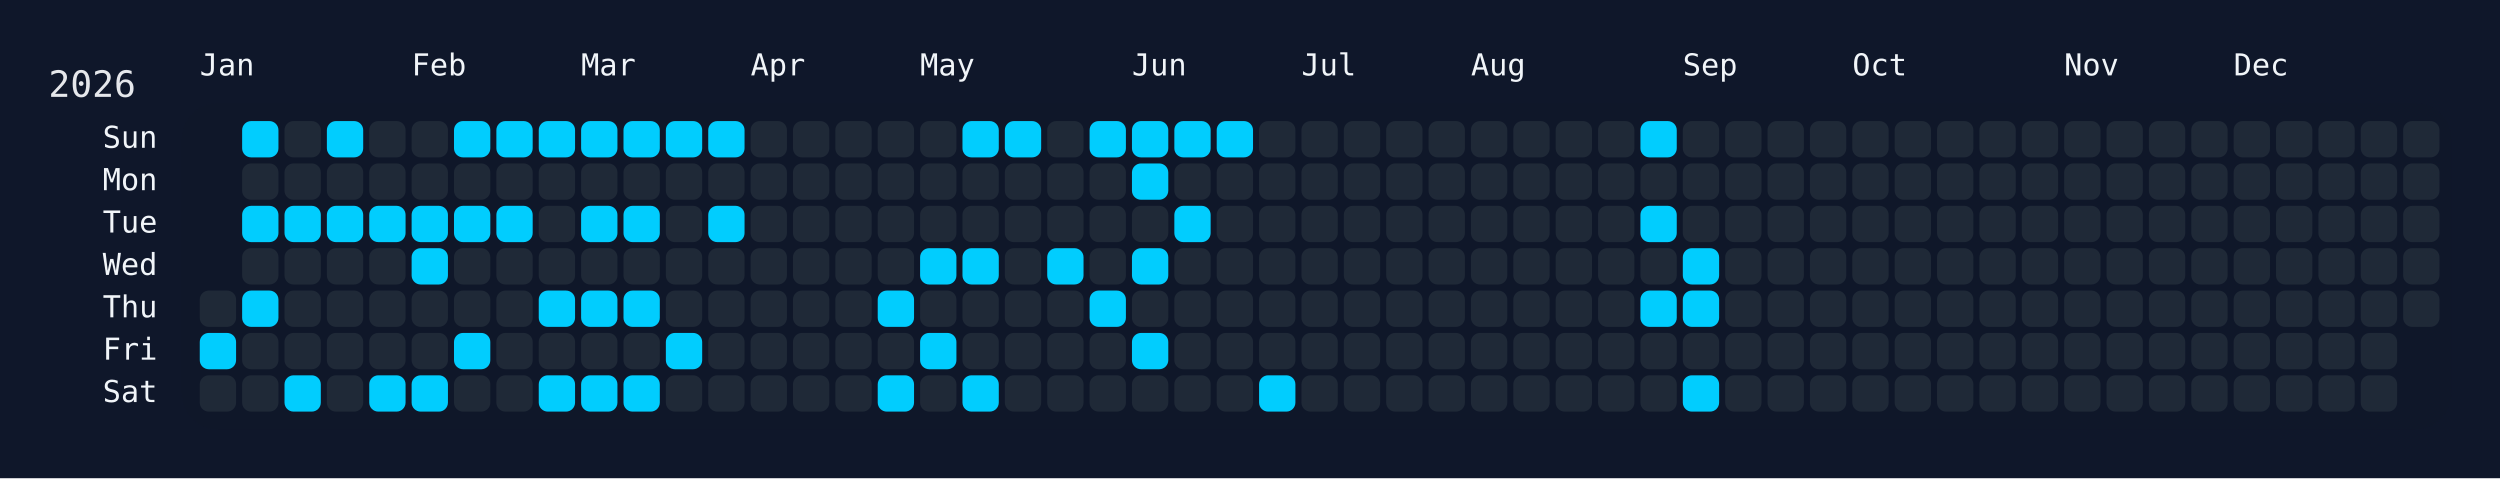
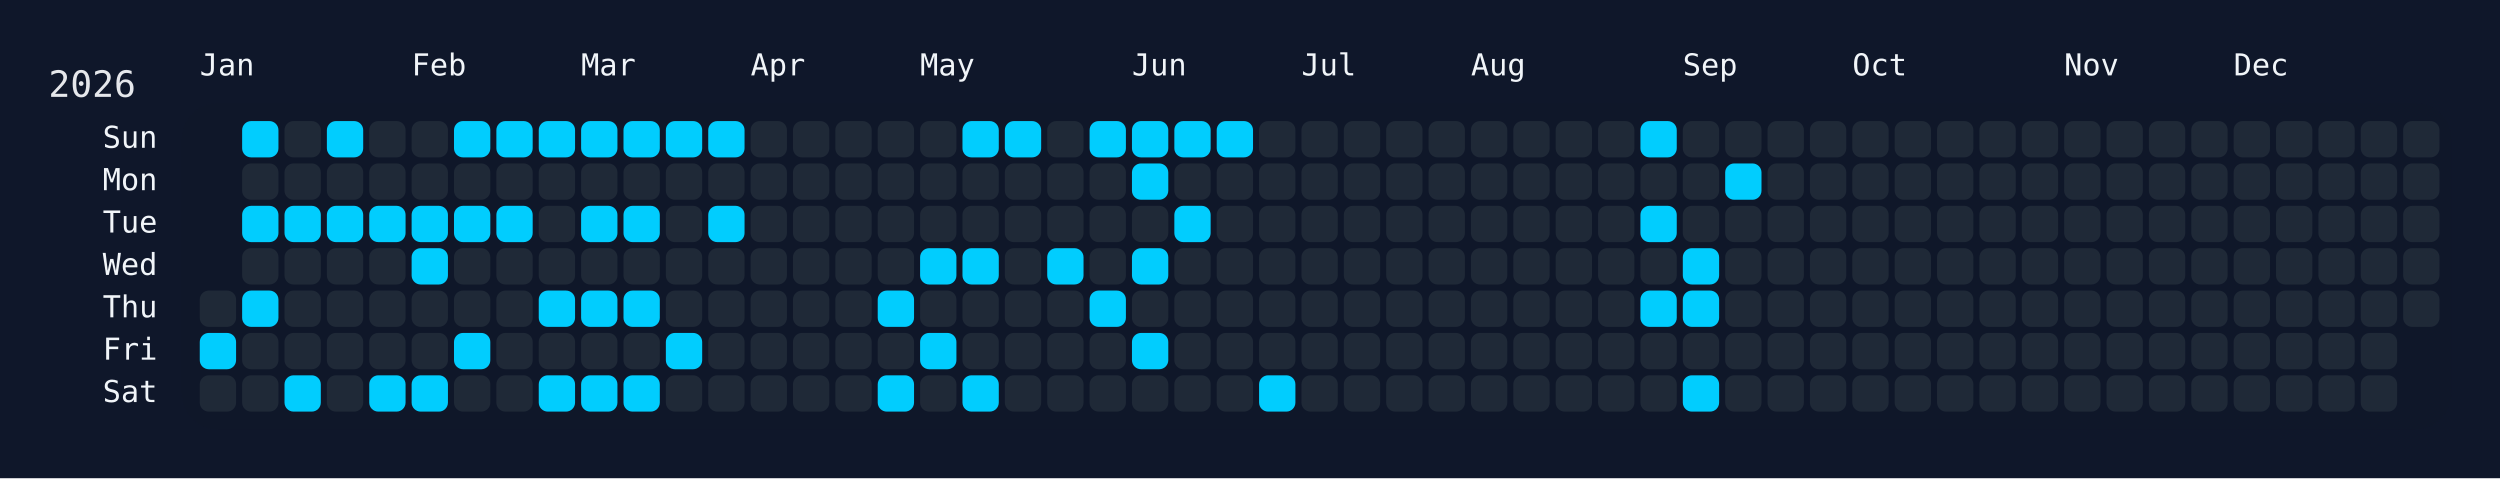
<svg xmlns="http://www.w3.org/2000/svg" width="826" height="158" viewBox="0 0 826 158">
  <rect width="826" height="158" fill="#0f172a" />
  <rect x="60" y="34" width="750" height="108" rx="12" ry="12" fill="rgba(15, 23, 42, 0.8)" />
  <text x="16" y="32" font-size="12" fill="#e5e7eb" font-family="JetBrains Mono, ui-monospace, SFMono-Regular, Menlo, Monaco, Consolas, monospace">2026</text>
  <text x="66" y="18" font-size="10" fill="#f1f5f9" font-family="JetBrains Mono, ui-monospace, SFMono-Regular, Menlo, Monaco, Consolas, monospace" dominant-baseline="hanging">Jan</text>
  <text x="136" y="18" font-size="10" fill="#f1f5f9" font-family="JetBrains Mono, ui-monospace, SFMono-Regular, Menlo, Monaco, Consolas, monospace" dominant-baseline="hanging">Feb</text>
  <text x="192" y="18" font-size="10" fill="#f1f5f9" font-family="JetBrains Mono, ui-monospace, SFMono-Regular, Menlo, Monaco, Consolas, monospace" dominant-baseline="hanging">Mar</text>
  <text x="248" y="18" font-size="10" fill="#f1f5f9" font-family="JetBrains Mono, ui-monospace, SFMono-Regular, Menlo, Monaco, Consolas, monospace" dominant-baseline="hanging">Apr</text>
  <text x="304" y="18" font-size="10" fill="#f1f5f9" font-family="JetBrains Mono, ui-monospace, SFMono-Regular, Menlo, Monaco, Consolas, monospace" dominant-baseline="hanging">May</text>
  <text x="374" y="18" font-size="10" fill="#f1f5f9" font-family="JetBrains Mono, ui-monospace, SFMono-Regular, Menlo, Monaco, Consolas, monospace" dominant-baseline="hanging">Jun</text>
  <text x="430" y="18" font-size="10" fill="#f1f5f9" font-family="JetBrains Mono, ui-monospace, SFMono-Regular, Menlo, Monaco, Consolas, monospace" dominant-baseline="hanging">Jul</text>
  <text x="486" y="18" font-size="10" fill="#f1f5f9" font-family="JetBrains Mono, ui-monospace, SFMono-Regular, Menlo, Monaco, Consolas, monospace" dominant-baseline="hanging">Aug</text>
  <text x="556" y="18" font-size="10" fill="#f1f5f9" font-family="JetBrains Mono, ui-monospace, SFMono-Regular, Menlo, Monaco, Consolas, monospace" dominant-baseline="hanging">Sep</text>
  <text x="612" y="18" font-size="10" fill="#f1f5f9" font-family="JetBrains Mono, ui-monospace, SFMono-Regular, Menlo, Monaco, Consolas, monospace" dominant-baseline="hanging">Oct</text>
  <text x="682" y="18" font-size="10" fill="#f1f5f9" font-family="JetBrains Mono, ui-monospace, SFMono-Regular, Menlo, Monaco, Consolas, monospace" dominant-baseline="hanging">Nov</text>
  <text x="738" y="18" font-size="10" fill="#f1f5f9" font-family="JetBrains Mono, ui-monospace, SFMono-Regular, Menlo, Monaco, Consolas, monospace" dominant-baseline="hanging">Dec</text>
  <text x="52" y="46.0" font-size="10" fill="#f1f5f9" font-family="JetBrains Mono, ui-monospace, SFMono-Regular, Menlo, Monaco, Consolas, monospace" text-anchor="end" dominant-baseline="middle">Sun</text>
  <text x="52" y="60.0" font-size="10" fill="#f1f5f9" font-family="JetBrains Mono, ui-monospace, SFMono-Regular, Menlo, Monaco, Consolas, monospace" text-anchor="end" dominant-baseline="middle">Mon</text>
  <text x="52" y="74.0" font-size="10" fill="#f1f5f9" font-family="JetBrains Mono, ui-monospace, SFMono-Regular, Menlo, Monaco, Consolas, monospace" text-anchor="end" dominant-baseline="middle">Tue</text>
  <text x="52" y="88.0" font-size="10" fill="#f1f5f9" font-family="JetBrains Mono, ui-monospace, SFMono-Regular, Menlo, Monaco, Consolas, monospace" text-anchor="end" dominant-baseline="middle">Wed</text>
  <text x="52" y="102.0" font-size="10" fill="#f1f5f9" font-family="JetBrains Mono, ui-monospace, SFMono-Regular, Menlo, Monaco, Consolas, monospace" text-anchor="end" dominant-baseline="middle">Thu</text>
  <text x="52" y="116.0" font-size="10" fill="#f1f5f9" font-family="JetBrains Mono, ui-monospace, SFMono-Regular, Menlo, Monaco, Consolas, monospace" text-anchor="end" dominant-baseline="middle">Fri</text>
  <text x="52" y="130.0" font-size="10" fill="#f1f5f9" font-family="JetBrains Mono, ui-monospace, SFMono-Regular, Menlo, Monaco, Consolas, monospace" text-anchor="end" dominant-baseline="middle">Sat</text>
  <g transform="translate(66,40)">
    <rect x="0" y="56" width="12" height="12" rx="3" ry="3" fill="#1f2937" data-date="2026-01-01" />
    <rect x="0" y="70" width="12" height="12" rx="3" ry="3" fill="#01cdfe" data-date="2026-01-02" />
    <rect x="0" y="84" width="12" height="12" rx="3" ry="3" fill="#1f2937" data-date="2026-01-03" />
    <rect x="14" y="0" width="12" height="12" rx="3" ry="3" fill="#01cdfe" data-date="2026-01-04" />
    <rect x="14" y="14" width="12" height="12" rx="3" ry="3" fill="#1f2937" data-date="2026-01-05" />
    <rect x="14" y="28" width="12" height="12" rx="3" ry="3" fill="#01cdfe" data-date="2026-01-06" />
    <rect x="14" y="42" width="12" height="12" rx="3" ry="3" fill="#1f2937" data-date="2026-01-07" />
    <rect x="14" y="56" width="12" height="12" rx="3" ry="3" fill="#01cdfe" data-date="2026-01-08" />
    <rect x="14" y="70" width="12" height="12" rx="3" ry="3" fill="#1f2937" data-date="2026-01-09" />
    <rect x="14" y="84" width="12" height="12" rx="3" ry="3" fill="#1f2937" data-date="2026-01-10" />
    <rect x="28" y="0" width="12" height="12" rx="3" ry="3" fill="#1f2937" data-date="2026-01-11" />
    <rect x="28" y="14" width="12" height="12" rx="3" ry="3" fill="#1f2937" data-date="2026-01-12" />
    <rect x="28" y="28" width="12" height="12" rx="3" ry="3" fill="#01cdfe" data-date="2026-01-13" />
    <rect x="28" y="42" width="12" height="12" rx="3" ry="3" fill="#1f2937" data-date="2026-01-14" />
    <rect x="28" y="56" width="12" height="12" rx="3" ry="3" fill="#1f2937" data-date="2026-01-15" />
    <rect x="28" y="70" width="12" height="12" rx="3" ry="3" fill="#1f2937" data-date="2026-01-16" />
    <rect x="28" y="84" width="12" height="12" rx="3" ry="3" fill="#01cdfe" data-date="2026-01-17" />
    <rect x="42" y="0" width="12" height="12" rx="3" ry="3" fill="#01cdfe" data-date="2026-01-18" />
    <rect x="42" y="14" width="12" height="12" rx="3" ry="3" fill="#1f2937" data-date="2026-01-19" />
    <rect x="42" y="28" width="12" height="12" rx="3" ry="3" fill="#01cdfe" data-date="2026-01-20" />
    <rect x="42" y="42" width="12" height="12" rx="3" ry="3" fill="#1f2937" data-date="2026-01-21" />
    <rect x="42" y="56" width="12" height="12" rx="3" ry="3" fill="#1f2937" data-date="2026-01-22" />
    <rect x="42" y="70" width="12" height="12" rx="3" ry="3" fill="#1f2937" data-date="2026-01-23" />
    <rect x="42" y="84" width="12" height="12" rx="3" ry="3" fill="#1f2937" data-date="2026-01-24" />
    <rect x="56" y="0" width="12" height="12" rx="3" ry="3" fill="#1f2937" data-date="2026-01-25" />
    <rect x="56" y="14" width="12" height="12" rx="3" ry="3" fill="#1f2937" data-date="2026-01-26" />
    <rect x="56" y="28" width="12" height="12" rx="3" ry="3" fill="#01cdfe" data-date="2026-01-27" />
    <rect x="56" y="42" width="12" height="12" rx="3" ry="3" fill="#1f2937" data-date="2026-01-28" />
    <rect x="56" y="56" width="12" height="12" rx="3" ry="3" fill="#1f2937" data-date="2026-01-29" />
    <rect x="56" y="70" width="12" height="12" rx="3" ry="3" fill="#1f2937" data-date="2026-01-30" />
    <rect x="56" y="84" width="12" height="12" rx="3" ry="3" fill="#01cdfe" data-date="2026-01-31" />
    <rect x="70" y="0" width="12" height="12" rx="3" ry="3" fill="#1f2937" data-date="2026-02-01" />
    <rect x="70" y="14" width="12" height="12" rx="3" ry="3" fill="#1f2937" data-date="2026-02-02" />
    <rect x="70" y="28" width="12" height="12" rx="3" ry="3" fill="#01cdfe" data-date="2026-02-03" />
    <rect x="70" y="42" width="12" height="12" rx="3" ry="3" fill="#01cdfe" data-date="2026-02-04" />
    <rect x="70" y="56" width="12" height="12" rx="3" ry="3" fill="#1f2937" data-date="2026-02-05" />
    <rect x="70" y="70" width="12" height="12" rx="3" ry="3" fill="#1f2937" data-date="2026-02-06" />
    <rect x="70" y="84" width="12" height="12" rx="3" ry="3" fill="#01cdfe" data-date="2026-02-07" />
    <rect x="84" y="0" width="12" height="12" rx="3" ry="3" fill="#01cdfe" data-date="2026-02-08" />
    <rect x="84" y="14" width="12" height="12" rx="3" ry="3" fill="#1f2937" data-date="2026-02-09" />
    <rect x="84" y="28" width="12" height="12" rx="3" ry="3" fill="#01cdfe" data-date="2026-02-10" />
    <rect x="84" y="42" width="12" height="12" rx="3" ry="3" fill="#1f2937" data-date="2026-02-11" />
    <rect x="84" y="56" width="12" height="12" rx="3" ry="3" fill="#1f2937" data-date="2026-02-12" />
    <rect x="84" y="70" width="12" height="12" rx="3" ry="3" fill="#01cdfe" data-date="2026-02-13" />
    <rect x="84" y="84" width="12" height="12" rx="3" ry="3" fill="#1f2937" data-date="2026-02-14" />
    <rect x="98" y="0" width="12" height="12" rx="3" ry="3" fill="#01cdfe" data-date="2026-02-15" />
    <rect x="98" y="14" width="12" height="12" rx="3" ry="3" fill="#1f2937" data-date="2026-02-16" />
    <rect x="98" y="28" width="12" height="12" rx="3" ry="3" fill="#01cdfe" data-date="2026-02-17" />
    <rect x="98" y="42" width="12" height="12" rx="3" ry="3" fill="#1f2937" data-date="2026-02-18" />
    <rect x="98" y="56" width="12" height="12" rx="3" ry="3" fill="#1f2937" data-date="2026-02-19" />
    <rect x="98" y="70" width="12" height="12" rx="3" ry="3" fill="#1f2937" data-date="2026-02-20" />
    <rect x="98" y="84" width="12" height="12" rx="3" ry="3" fill="#1f2937" data-date="2026-02-21" />
    <rect x="112" y="0" width="12" height="12" rx="3" ry="3" fill="#01cdfe" data-date="2026-02-22" />
    <rect x="112" y="14" width="12" height="12" rx="3" ry="3" fill="#1f2937" data-date="2026-02-23" />
    <rect x="112" y="28" width="12" height="12" rx="3" ry="3" fill="#1f2937" data-date="2026-02-24" />
    <rect x="112" y="42" width="12" height="12" rx="3" ry="3" fill="#1f2937" data-date="2026-02-25" />
    <rect x="112" y="56" width="12" height="12" rx="3" ry="3" fill="#01cdfe" data-date="2026-02-26" />
    <rect x="112" y="70" width="12" height="12" rx="3" ry="3" fill="#1f2937" data-date="2026-02-27" />
    <rect x="112" y="84" width="12" height="12" rx="3" ry="3" fill="#01cdfe" data-date="2026-02-28" />
    <rect x="126" y="0" width="12" height="12" rx="3" ry="3" fill="#01cdfe" data-date="2026-03-01" />
    <rect x="126" y="14" width="12" height="12" rx="3" ry="3" fill="#1f2937" data-date="2026-03-02" />
    <rect x="126" y="28" width="12" height="12" rx="3" ry="3" fill="#01cdfe" data-date="2026-03-03" />
    <rect x="126" y="42" width="12" height="12" rx="3" ry="3" fill="#1f2937" data-date="2026-03-04" />
    <rect x="126" y="56" width="12" height="12" rx="3" ry="3" fill="#01cdfe" data-date="2026-03-05" />
    <rect x="126" y="70" width="12" height="12" rx="3" ry="3" fill="#1f2937" data-date="2026-03-06" />
    <rect x="126" y="84" width="12" height="12" rx="3" ry="3" fill="#01cdfe" data-date="2026-03-07" />
    <rect x="140" y="0" width="12" height="12" rx="3" ry="3" fill="#01cdfe" data-date="2026-03-08" />
    <rect x="140" y="14" width="12" height="12" rx="3" ry="3" fill="#1f2937" data-date="2026-03-09" />
    <rect x="140" y="28" width="12" height="12" rx="3" ry="3" fill="#01cdfe" data-date="2026-03-10" />
    <rect x="140" y="42" width="12" height="12" rx="3" ry="3" fill="#1f2937" data-date="2026-03-11" />
    <rect x="140" y="56" width="12" height="12" rx="3" ry="3" fill="#01cdfe" data-date="2026-03-12" />
    <rect x="140" y="70" width="12" height="12" rx="3" ry="3" fill="#1f2937" data-date="2026-03-13" />
    <rect x="140" y="84" width="12" height="12" rx="3" ry="3" fill="#01cdfe" data-date="2026-03-14" />
    <rect x="154" y="0" width="12" height="12" rx="3" ry="3" fill="#01cdfe" data-date="2026-03-15" />
    <rect x="154" y="14" width="12" height="12" rx="3" ry="3" fill="#1f2937" data-date="2026-03-16" />
    <rect x="154" y="28" width="12" height="12" rx="3" ry="3" fill="#1f2937" data-date="2026-03-17" />
    <rect x="154" y="42" width="12" height="12" rx="3" ry="3" fill="#1f2937" data-date="2026-03-18" />
    <rect x="154" y="56" width="12" height="12" rx="3" ry="3" fill="#1f2937" data-date="2026-03-19" />
    <rect x="154" y="70" width="12" height="12" rx="3" ry="3" fill="#01cdfe" data-date="2026-03-20" />
    <rect x="154" y="84" width="12" height="12" rx="3" ry="3" fill="#1f2937" data-date="2026-03-21" />
    <rect x="168" y="0" width="12" height="12" rx="3" ry="3" fill="#01cdfe" data-date="2026-03-22" />
    <rect x="168" y="14" width="12" height="12" rx="3" ry="3" fill="#1f2937" data-date="2026-03-23" />
    <rect x="168" y="28" width="12" height="12" rx="3" ry="3" fill="#01cdfe" data-date="2026-03-24" />
    <rect x="168" y="42" width="12" height="12" rx="3" ry="3" fill="#1f2937" data-date="2026-03-25" />
    <rect x="168" y="56" width="12" height="12" rx="3" ry="3" fill="#1f2937" data-date="2026-03-26" />
    <rect x="168" y="70" width="12" height="12" rx="3" ry="3" fill="#1f2937" data-date="2026-03-27" />
    <rect x="168" y="84" width="12" height="12" rx="3" ry="3" fill="#1f2937" data-date="2026-03-28" />
    <rect x="182" y="0" width="12" height="12" rx="3" ry="3" fill="#1f2937" data-date="2026-03-29" />
    <rect x="182" y="14" width="12" height="12" rx="3" ry="3" fill="#1f2937" data-date="2026-03-30" />
    <rect x="182" y="28" width="12" height="12" rx="3" ry="3" fill="#1f2937" data-date="2026-03-31" />
    <rect x="182" y="42" width="12" height="12" rx="3" ry="3" fill="#1f2937" data-date="2026-04-01" />
    <rect x="182" y="56" width="12" height="12" rx="3" ry="3" fill="#1f2937" data-date="2026-04-02" />
    <rect x="182" y="70" width="12" height="12" rx="3" ry="3" fill="#1f2937" data-date="2026-04-03" />
    <rect x="182" y="84" width="12" height="12" rx="3" ry="3" fill="#1f2937" data-date="2026-04-04" />
    <rect x="196" y="0" width="12" height="12" rx="3" ry="3" fill="#1f2937" data-date="2026-04-05" />
    <rect x="196" y="14" width="12" height="12" rx="3" ry="3" fill="#1f2937" data-date="2026-04-06" />
    <rect x="196" y="28" width="12" height="12" rx="3" ry="3" fill="#1f2937" data-date="2026-04-07" />
    <rect x="196" y="42" width="12" height="12" rx="3" ry="3" fill="#1f2937" data-date="2026-04-08" />
    <rect x="196" y="56" width="12" height="12" rx="3" ry="3" fill="#1f2937" data-date="2026-04-09" />
    <rect x="196" y="70" width="12" height="12" rx="3" ry="3" fill="#1f2937" data-date="2026-04-10" />
    <rect x="196" y="84" width="12" height="12" rx="3" ry="3" fill="#1f2937" data-date="2026-04-11" />
    <rect x="210" y="0" width="12" height="12" rx="3" ry="3" fill="#1f2937" data-date="2026-04-12" />
    <rect x="210" y="14" width="12" height="12" rx="3" ry="3" fill="#1f2937" data-date="2026-04-13" />
    <rect x="210" y="28" width="12" height="12" rx="3" ry="3" fill="#1f2937" data-date="2026-04-14" />
    <rect x="210" y="42" width="12" height="12" rx="3" ry="3" fill="#1f2937" data-date="2026-04-15" />
    <rect x="210" y="56" width="12" height="12" rx="3" ry="3" fill="#1f2937" data-date="2026-04-16" />
    <rect x="210" y="70" width="12" height="12" rx="3" ry="3" fill="#1f2937" data-date="2026-04-17" />
    <rect x="210" y="84" width="12" height="12" rx="3" ry="3" fill="#1f2937" data-date="2026-04-18" />
    <rect x="224" y="0" width="12" height="12" rx="3" ry="3" fill="#1f2937" data-date="2026-04-19" />
    <rect x="224" y="14" width="12" height="12" rx="3" ry="3" fill="#1f2937" data-date="2026-04-20" />
    <rect x="224" y="28" width="12" height="12" rx="3" ry="3" fill="#1f2937" data-date="2026-04-21" />
    <rect x="224" y="42" width="12" height="12" rx="3" ry="3" fill="#1f2937" data-date="2026-04-22" />
    <rect x="224" y="56" width="12" height="12" rx="3" ry="3" fill="#01cdfe" data-date="2026-04-23" />
    <rect x="224" y="70" width="12" height="12" rx="3" ry="3" fill="#1f2937" data-date="2026-04-24" />
    <rect x="224" y="84" width="12" height="12" rx="3" ry="3" fill="#01cdfe" data-date="2026-04-25" />
    <rect x="238" y="0" width="12" height="12" rx="3" ry="3" fill="#1f2937" data-date="2026-04-26" />
    <rect x="238" y="14" width="12" height="12" rx="3" ry="3" fill="#1f2937" data-date="2026-04-27" />
    <rect x="238" y="28" width="12" height="12" rx="3" ry="3" fill="#1f2937" data-date="2026-04-28" />
    <rect x="238" y="42" width="12" height="12" rx="3" ry="3" fill="#01cdfe" data-date="2026-04-29" />
    <rect x="238" y="56" width="12" height="12" rx="3" ry="3" fill="#1f2937" data-date="2026-04-30" />
    <rect x="238" y="70" width="12" height="12" rx="3" ry="3" fill="#01cdfe" data-date="2026-05-01" />
    <rect x="238" y="84" width="12" height="12" rx="3" ry="3" fill="#1f2937" data-date="2026-05-02" />
    <rect x="252" y="0" width="12" height="12" rx="3" ry="3" fill="#01cdfe" data-date="2026-05-03" />
    <rect x="252" y="14" width="12" height="12" rx="3" ry="3" fill="#1f2937" data-date="2026-05-04" />
    <rect x="252" y="28" width="12" height="12" rx="3" ry="3" fill="#1f2937" data-date="2026-05-05" />
    <rect x="252" y="42" width="12" height="12" rx="3" ry="3" fill="#01cdfe" data-date="2026-05-06" />
    <rect x="252" y="56" width="12" height="12" rx="3" ry="3" fill="#1f2937" data-date="2026-05-07" />
    <rect x="252" y="70" width="12" height="12" rx="3" ry="3" fill="#1f2937" data-date="2026-05-08" />
    <rect x="252" y="84" width="12" height="12" rx="3" ry="3" fill="#01cdfe" data-date="2026-05-09" />
    <rect x="266" y="0" width="12" height="12" rx="3" ry="3" fill="#01cdfe" data-date="2026-05-10" />
    <rect x="266" y="14" width="12" height="12" rx="3" ry="3" fill="#1f2937" data-date="2026-05-11" />
    <rect x="266" y="28" width="12" height="12" rx="3" ry="3" fill="#1f2937" data-date="2026-05-12" />
    <rect x="266" y="42" width="12" height="12" rx="3" ry="3" fill="#1f2937" data-date="2026-05-13" />
    <rect x="266" y="56" width="12" height="12" rx="3" ry="3" fill="#1f2937" data-date="2026-05-14" />
    <rect x="266" y="70" width="12" height="12" rx="3" ry="3" fill="#1f2937" data-date="2026-05-15" />
    <rect x="266" y="84" width="12" height="12" rx="3" ry="3" fill="#1f2937" data-date="2026-05-16" />
    <rect x="280" y="0" width="12" height="12" rx="3" ry="3" fill="#1f2937" data-date="2026-05-17" />
    <rect x="280" y="14" width="12" height="12" rx="3" ry="3" fill="#1f2937" data-date="2026-05-18" />
    <rect x="280" y="28" width="12" height="12" rx="3" ry="3" fill="#1f2937" data-date="2026-05-19" />
    <rect x="280" y="42" width="12" height="12" rx="3" ry="3" fill="#01cdfe" data-date="2026-05-20" />
    <rect x="280" y="56" width="12" height="12" rx="3" ry="3" fill="#1f2937" data-date="2026-05-21" />
    <rect x="280" y="70" width="12" height="12" rx="3" ry="3" fill="#1f2937" data-date="2026-05-22" />
    <rect x="280" y="84" width="12" height="12" rx="3" ry="3" fill="#1f2937" data-date="2026-05-23" />
    <rect x="294" y="0" width="12" height="12" rx="3" ry="3" fill="#01cdfe" data-date="2026-05-24" />
    <rect x="294" y="14" width="12" height="12" rx="3" ry="3" fill="#1f2937" data-date="2026-05-25" />
    <rect x="294" y="28" width="12" height="12" rx="3" ry="3" fill="#1f2937" data-date="2026-05-26" />
    <rect x="294" y="42" width="12" height="12" rx="3" ry="3" fill="#1f2937" data-date="2026-05-27" />
    <rect x="294" y="56" width="12" height="12" rx="3" ry="3" fill="#01cdfe" data-date="2026-05-28" />
    <rect x="294" y="70" width="12" height="12" rx="3" ry="3" fill="#1f2937" data-date="2026-05-29" />
    <rect x="294" y="84" width="12" height="12" rx="3" ry="3" fill="#1f2937" data-date="2026-05-30" />
    <rect x="308" y="0" width="12" height="12" rx="3" ry="3" fill="#01cdfe" data-date="2026-05-31" />
    <rect x="308" y="14" width="12" height="12" rx="3" ry="3" fill="#01cdfe" data-date="2026-06-01" />
    <rect x="308" y="28" width="12" height="12" rx="3" ry="3" fill="#1f2937" data-date="2026-06-02" />
    <rect x="308" y="42" width="12" height="12" rx="3" ry="3" fill="#01cdfe" data-date="2026-06-03" />
    <rect x="308" y="56" width="12" height="12" rx="3" ry="3" fill="#1f2937" data-date="2026-06-04" />
    <rect x="308" y="70" width="12" height="12" rx="3" ry="3" fill="#01cdfe" data-date="2026-06-05" />
    <rect x="308" y="84" width="12" height="12" rx="3" ry="3" fill="#1f2937" data-date="2026-06-06" />
    <rect x="322" y="0" width="12" height="12" rx="3" ry="3" fill="#01cdfe" data-date="2026-06-07" />
    <rect x="322" y="14" width="12" height="12" rx="3" ry="3" fill="#1f2937" data-date="2026-06-08" />
    <rect x="322" y="28" width="12" height="12" rx="3" ry="3" fill="#01cdfe" data-date="2026-06-09" />
    <rect x="322" y="42" width="12" height="12" rx="3" ry="3" fill="#1f2937" data-date="2026-06-10" />
    <rect x="322" y="56" width="12" height="12" rx="3" ry="3" fill="#1f2937" data-date="2026-06-11" />
    <rect x="322" y="70" width="12" height="12" rx="3" ry="3" fill="#1f2937" data-date="2026-06-12" />
    <rect x="322" y="84" width="12" height="12" rx="3" ry="3" fill="#1f2937" data-date="2026-06-13" />
    <rect x="336" y="0" width="12" height="12" rx="3" ry="3" fill="#01cdfe" data-date="2026-06-14" />
    <rect x="336" y="14" width="12" height="12" rx="3" ry="3" fill="#1f2937" data-date="2026-06-15" />
    <rect x="336" y="28" width="12" height="12" rx="3" ry="3" fill="#1f2937" data-date="2026-06-16" />
    <rect x="336" y="42" width="12" height="12" rx="3" ry="3" fill="#1f2937" data-date="2026-06-17" />
    <rect x="336" y="56" width="12" height="12" rx="3" ry="3" fill="#1f2937" data-date="2026-06-18" />
    <rect x="336" y="70" width="12" height="12" rx="3" ry="3" fill="#1f2937" data-date="2026-06-19" />
    <rect x="336" y="84" width="12" height="12" rx="3" ry="3" fill="#1f2937" data-date="2026-06-20" />
    <rect x="350" y="0" width="12" height="12" rx="3" ry="3" fill="#1f2937" data-date="2026-06-21" />
    <rect x="350" y="14" width="12" height="12" rx="3" ry="3" fill="#1f2937" data-date="2026-06-22" />
    <rect x="350" y="28" width="12" height="12" rx="3" ry="3" fill="#1f2937" data-date="2026-06-23" />
    <rect x="350" y="42" width="12" height="12" rx="3" ry="3" fill="#1f2937" data-date="2026-06-24" />
    <rect x="350" y="56" width="12" height="12" rx="3" ry="3" fill="#1f2937" data-date="2026-06-25" />
    <rect x="350" y="70" width="12" height="12" rx="3" ry="3" fill="#1f2937" data-date="2026-06-26" />
    <rect x="350" y="84" width="12" height="12" rx="3" ry="3" fill="#01cdfe" data-date="2026-06-27" />
    <rect x="364" y="0" width="12" height="12" rx="3" ry="3" fill="#1f2937" data-date="2026-06-28" />
    <rect x="364" y="14" width="12" height="12" rx="3" ry="3" fill="#1f2937" data-date="2026-06-29" />
    <rect x="364" y="28" width="12" height="12" rx="3" ry="3" fill="#1f2937" data-date="2026-06-30" />
    <rect x="364" y="42" width="12" height="12" rx="3" ry="3" fill="#1f2937" data-date="2026-07-01" />
    <rect x="364" y="56" width="12" height="12" rx="3" ry="3" fill="#1f2937" data-date="2026-07-02" />
    <rect x="364" y="70" width="12" height="12" rx="3" ry="3" fill="#1f2937" data-date="2026-07-03" />
    <rect x="364" y="84" width="12" height="12" rx="3" ry="3" fill="#1f2937" data-date="2026-07-04" />
    <rect x="378" y="0" width="12" height="12" rx="3" ry="3" fill="#1f2937" data-date="2026-07-05" />
    <rect x="378" y="14" width="12" height="12" rx="3" ry="3" fill="#1f2937" data-date="2026-07-06" />
    <rect x="378" y="28" width="12" height="12" rx="3" ry="3" fill="#1f2937" data-date="2026-07-07" />
    <rect x="378" y="42" width="12" height="12" rx="3" ry="3" fill="#1f2937" data-date="2026-07-08" />
    <rect x="378" y="56" width="12" height="12" rx="3" ry="3" fill="#1f2937" data-date="2026-07-09" />
    <rect x="378" y="70" width="12" height="12" rx="3" ry="3" fill="#1f2937" data-date="2026-07-10" />
    <rect x="378" y="84" width="12" height="12" rx="3" ry="3" fill="#1f2937" data-date="2026-07-11" />
    <rect x="392" y="0" width="12" height="12" rx="3" ry="3" fill="#1f2937" data-date="2026-07-12" />
    <rect x="392" y="14" width="12" height="12" rx="3" ry="3" fill="#1f2937" data-date="2026-07-13" />
    <rect x="392" y="28" width="12" height="12" rx="3" ry="3" fill="#1f2937" data-date="2026-07-14" />
    <rect x="392" y="42" width="12" height="12" rx="3" ry="3" fill="#1f2937" data-date="2026-07-15" />
    <rect x="392" y="56" width="12" height="12" rx="3" ry="3" fill="#1f2937" data-date="2026-07-16" />
    <rect x="392" y="70" width="12" height="12" rx="3" ry="3" fill="#1f2937" data-date="2026-07-17" />
    <rect x="392" y="84" width="12" height="12" rx="3" ry="3" fill="#1f2937" data-date="2026-07-18" />
    <rect x="406" y="0" width="12" height="12" rx="3" ry="3" fill="#1f2937" data-date="2026-07-19" />
    <rect x="406" y="14" width="12" height="12" rx="3" ry="3" fill="#1f2937" data-date="2026-07-20" />
    <rect x="406" y="28" width="12" height="12" rx="3" ry="3" fill="#1f2937" data-date="2026-07-21" />
    <rect x="406" y="42" width="12" height="12" rx="3" ry="3" fill="#1f2937" data-date="2026-07-22" />
    <rect x="406" y="56" width="12" height="12" rx="3" ry="3" fill="#1f2937" data-date="2026-07-23" />
    <rect x="406" y="70" width="12" height="12" rx="3" ry="3" fill="#1f2937" data-date="2026-07-24" />
    <rect x="406" y="84" width="12" height="12" rx="3" ry="3" fill="#1f2937" data-date="2026-07-25" />
    <rect x="420" y="0" width="12" height="12" rx="3" ry="3" fill="#1f2937" data-date="2026-07-26" />
    <rect x="420" y="14" width="12" height="12" rx="3" ry="3" fill="#1f2937" data-date="2026-07-27" />
    <rect x="420" y="28" width="12" height="12" rx="3" ry="3" fill="#1f2937" data-date="2026-07-28" />
    <rect x="420" y="42" width="12" height="12" rx="3" ry="3" fill="#1f2937" data-date="2026-07-29" />
    <rect x="420" y="56" width="12" height="12" rx="3" ry="3" fill="#1f2937" data-date="2026-07-30" />
    <rect x="420" y="70" width="12" height="12" rx="3" ry="3" fill="#1f2937" data-date="2026-07-31" />
    <rect x="420" y="84" width="12" height="12" rx="3" ry="3" fill="#1f2937" data-date="2026-08-01" />
    <rect x="434" y="0" width="12" height="12" rx="3" ry="3" fill="#1f2937" data-date="2026-08-02" />
    <rect x="434" y="14" width="12" height="12" rx="3" ry="3" fill="#1f2937" data-date="2026-08-03" />
    <rect x="434" y="28" width="12" height="12" rx="3" ry="3" fill="#1f2937" data-date="2026-08-04" />
    <rect x="434" y="42" width="12" height="12" rx="3" ry="3" fill="#1f2937" data-date="2026-08-05" />
    <rect x="434" y="56" width="12" height="12" rx="3" ry="3" fill="#1f2937" data-date="2026-08-06" />
    <rect x="434" y="70" width="12" height="12" rx="3" ry="3" fill="#1f2937" data-date="2026-08-07" />
    <rect x="434" y="84" width="12" height="12" rx="3" ry="3" fill="#1f2937" data-date="2026-08-08" />
    <rect x="448" y="0" width="12" height="12" rx="3" ry="3" fill="#1f2937" data-date="2026-08-09" />
    <rect x="448" y="14" width="12" height="12" rx="3" ry="3" fill="#1f2937" data-date="2026-08-10" />
    <rect x="448" y="28" width="12" height="12" rx="3" ry="3" fill="#1f2937" data-date="2026-08-11" />
    <rect x="448" y="42" width="12" height="12" rx="3" ry="3" fill="#1f2937" data-date="2026-08-12" />
    <rect x="448" y="56" width="12" height="12" rx="3" ry="3" fill="#1f2937" data-date="2026-08-13" />
    <rect x="448" y="70" width="12" height="12" rx="3" ry="3" fill="#1f2937" data-date="2026-08-14" />
    <rect x="448" y="84" width="12" height="12" rx="3" ry="3" fill="#1f2937" data-date="2026-08-15" />
    <rect x="462" y="0" width="12" height="12" rx="3" ry="3" fill="#1f2937" data-date="2026-08-16" />
    <rect x="462" y="14" width="12" height="12" rx="3" ry="3" fill="#1f2937" data-date="2026-08-17" />
    <rect x="462" y="28" width="12" height="12" rx="3" ry="3" fill="#1f2937" data-date="2026-08-18" />
    <rect x="462" y="42" width="12" height="12" rx="3" ry="3" fill="#1f2937" data-date="2026-08-19" />
    <rect x="462" y="56" width="12" height="12" rx="3" ry="3" fill="#1f2937" data-date="2026-08-20" />
    <rect x="462" y="70" width="12" height="12" rx="3" ry="3" fill="#1f2937" data-date="2026-08-21" />
    <rect x="462" y="84" width="12" height="12" rx="3" ry="3" fill="#1f2937" data-date="2026-08-22" />
    <rect x="476" y="0" width="12" height="12" rx="3" ry="3" fill="#01cdfe" data-date="2026-08-23" />
    <rect x="476" y="14" width="12" height="12" rx="3" ry="3" fill="#1f2937" data-date="2026-08-24" />
    <rect x="476" y="28" width="12" height="12" rx="3" ry="3" fill="#01cdfe" data-date="2026-08-25" />
    <rect x="476" y="42" width="12" height="12" rx="3" ry="3" fill="#1f2937" data-date="2026-08-26" />
    <rect x="476" y="56" width="12" height="12" rx="3" ry="3" fill="#01cdfe" data-date="2026-08-27" />
    <rect x="476" y="70" width="12" height="12" rx="3" ry="3" fill="#1f2937" data-date="2026-08-28" />
    <rect x="476" y="84" width="12" height="12" rx="3" ry="3" fill="#1f2937" data-date="2026-08-29" />
    <rect x="490" y="0" width="12" height="12" rx="3" ry="3" fill="#1f2937" data-date="2026-08-30" />
    <rect x="490" y="14" width="12" height="12" rx="3" ry="3" fill="#1f2937" data-date="2026-08-31" />
    <rect x="490" y="28" width="12" height="12" rx="3" ry="3" fill="#1f2937" data-date="2026-09-01" />
    <rect x="490" y="42" width="12" height="12" rx="3" ry="3" fill="#01cdfe" data-date="2026-09-02" />
    <rect x="490" y="56" width="12" height="12" rx="3" ry="3" fill="#01cdfe" data-date="2026-09-03" />
    <rect x="490" y="70" width="12" height="12" rx="3" ry="3" fill="#1f2937" data-date="2026-09-04" />
    <rect x="490" y="84" width="12" height="12" rx="3" ry="3" fill="#01cdfe" data-date="2026-09-05" />
    <rect x="504" y="0" width="12" height="12" rx="3" ry="3" fill="#1f2937" data-date="2026-09-06" />
-     <rect x="504" y="14" width="12" height="12" rx="3" ry="3" fill="#1f2937" data-date="2026-09-07" />
+     <rect x="504" y="14" width="12" height="12" rx="3" ry="3" fill="#01cdfe" data-date="2026-09-07" />
    <rect x="504" y="28" width="12" height="12" rx="3" ry="3" fill="#1f2937" data-date="2026-09-08" />
    <rect x="504" y="42" width="12" height="12" rx="3" ry="3" fill="#1f2937" data-date="2026-09-09" />
    <rect x="504" y="56" width="12" height="12" rx="3" ry="3" fill="#1f2937" data-date="2026-09-10" />
    <rect x="504" y="70" width="12" height="12" rx="3" ry="3" fill="#1f2937" data-date="2026-09-11" />
    <rect x="504" y="84" width="12" height="12" rx="3" ry="3" fill="#1f2937" data-date="2026-09-12" />
    <rect x="518" y="0" width="12" height="12" rx="3" ry="3" fill="#1f2937" data-date="2026-09-13" />
    <rect x="518" y="14" width="12" height="12" rx="3" ry="3" fill="#1f2937" data-date="2026-09-14" />
    <rect x="518" y="28" width="12" height="12" rx="3" ry="3" fill="#1f2937" data-date="2026-09-15" />
    <rect x="518" y="42" width="12" height="12" rx="3" ry="3" fill="#1f2937" data-date="2026-09-16" />
    <rect x="518" y="56" width="12" height="12" rx="3" ry="3" fill="#1f2937" data-date="2026-09-17" />
    <rect x="518" y="70" width="12" height="12" rx="3" ry="3" fill="#1f2937" data-date="2026-09-18" />
    <rect x="518" y="84" width="12" height="12" rx="3" ry="3" fill="#1f2937" data-date="2026-09-19" />
    <rect x="532" y="0" width="12" height="12" rx="3" ry="3" fill="#1f2937" data-date="2026-09-20" />
    <rect x="532" y="14" width="12" height="12" rx="3" ry="3" fill="#1f2937" data-date="2026-09-21" />
    <rect x="532" y="28" width="12" height="12" rx="3" ry="3" fill="#1f2937" data-date="2026-09-22" />
    <rect x="532" y="42" width="12" height="12" rx="3" ry="3" fill="#1f2937" data-date="2026-09-23" />
    <rect x="532" y="56" width="12" height="12" rx="3" ry="3" fill="#1f2937" data-date="2026-09-24" />
    <rect x="532" y="70" width="12" height="12" rx="3" ry="3" fill="#1f2937" data-date="2026-09-25" />
    <rect x="532" y="84" width="12" height="12" rx="3" ry="3" fill="#1f2937" data-date="2026-09-26" />
    <rect x="546" y="0" width="12" height="12" rx="3" ry="3" fill="#1f2937" data-date="2026-09-27" />
    <rect x="546" y="14" width="12" height="12" rx="3" ry="3" fill="#1f2937" data-date="2026-09-28" />
    <rect x="546" y="28" width="12" height="12" rx="3" ry="3" fill="#1f2937" data-date="2026-09-29" />
    <rect x="546" y="42" width="12" height="12" rx="3" ry="3" fill="#1f2937" data-date="2026-09-30" />
    <rect x="546" y="56" width="12" height="12" rx="3" ry="3" fill="#1f2937" data-date="2026-10-01" />
    <rect x="546" y="70" width="12" height="12" rx="3" ry="3" fill="#1f2937" data-date="2026-10-02" />
    <rect x="546" y="84" width="12" height="12" rx="3" ry="3" fill="#1f2937" data-date="2026-10-03" />
    <rect x="560" y="0" width="12" height="12" rx="3" ry="3" fill="#1f2937" data-date="2026-10-04" />
    <rect x="560" y="14" width="12" height="12" rx="3" ry="3" fill="#1f2937" data-date="2026-10-05" />
    <rect x="560" y="28" width="12" height="12" rx="3" ry="3" fill="#1f2937" data-date="2026-10-06" />
    <rect x="560" y="42" width="12" height="12" rx="3" ry="3" fill="#1f2937" data-date="2026-10-07" />
    <rect x="560" y="56" width="12" height="12" rx="3" ry="3" fill="#1f2937" data-date="2026-10-08" />
    <rect x="560" y="70" width="12" height="12" rx="3" ry="3" fill="#1f2937" data-date="2026-10-09" />
    <rect x="560" y="84" width="12" height="12" rx="3" ry="3" fill="#1f2937" data-date="2026-10-10" />
    <rect x="574" y="0" width="12" height="12" rx="3" ry="3" fill="#1f2937" data-date="2026-10-11" />
    <rect x="574" y="14" width="12" height="12" rx="3" ry="3" fill="#1f2937" data-date="2026-10-12" />
    <rect x="574" y="28" width="12" height="12" rx="3" ry="3" fill="#1f2937" data-date="2026-10-13" />
    <rect x="574" y="42" width="12" height="12" rx="3" ry="3" fill="#1f2937" data-date="2026-10-14" />
    <rect x="574" y="56" width="12" height="12" rx="3" ry="3" fill="#1f2937" data-date="2026-10-15" />
    <rect x="574" y="70" width="12" height="12" rx="3" ry="3" fill="#1f2937" data-date="2026-10-16" />
    <rect x="574" y="84" width="12" height="12" rx="3" ry="3" fill="#1f2937" data-date="2026-10-17" />
    <rect x="588" y="0" width="12" height="12" rx="3" ry="3" fill="#1f2937" data-date="2026-10-18" />
    <rect x="588" y="14" width="12" height="12" rx="3" ry="3" fill="#1f2937" data-date="2026-10-19" />
    <rect x="588" y="28" width="12" height="12" rx="3" ry="3" fill="#1f2937" data-date="2026-10-20" />
    <rect x="588" y="42" width="12" height="12" rx="3" ry="3" fill="#1f2937" data-date="2026-10-21" />
    <rect x="588" y="56" width="12" height="12" rx="3" ry="3" fill="#1f2937" data-date="2026-10-22" />
    <rect x="588" y="70" width="12" height="12" rx="3" ry="3" fill="#1f2937" data-date="2026-10-23" />
    <rect x="588" y="84" width="12" height="12" rx="3" ry="3" fill="#1f2937" data-date="2026-10-24" />
    <rect x="602" y="0" width="12" height="12" rx="3" ry="3" fill="#1f2937" data-date="2026-10-25" />
    <rect x="602" y="14" width="12" height="12" rx="3" ry="3" fill="#1f2937" data-date="2026-10-26" />
    <rect x="602" y="28" width="12" height="12" rx="3" ry="3" fill="#1f2937" data-date="2026-10-27" />
    <rect x="602" y="42" width="12" height="12" rx="3" ry="3" fill="#1f2937" data-date="2026-10-28" />
    <rect x="602" y="56" width="12" height="12" rx="3" ry="3" fill="#1f2937" data-date="2026-10-29" />
    <rect x="602" y="70" width="12" height="12" rx="3" ry="3" fill="#1f2937" data-date="2026-10-30" />
    <rect x="602" y="84" width="12" height="12" rx="3" ry="3" fill="#1f2937" data-date="2026-10-31" />
    <rect x="616" y="0" width="12" height="12" rx="3" ry="3" fill="#1f2937" data-date="2026-11-01" />
    <rect x="616" y="14" width="12" height="12" rx="3" ry="3" fill="#1f2937" data-date="2026-11-02" />
    <rect x="616" y="28" width="12" height="12" rx="3" ry="3" fill="#1f2937" data-date="2026-11-03" />
    <rect x="616" y="42" width="12" height="12" rx="3" ry="3" fill="#1f2937" data-date="2026-11-04" />
    <rect x="616" y="56" width="12" height="12" rx="3" ry="3" fill="#1f2937" data-date="2026-11-05" />
    <rect x="616" y="70" width="12" height="12" rx="3" ry="3" fill="#1f2937" data-date="2026-11-06" />
    <rect x="616" y="84" width="12" height="12" rx="3" ry="3" fill="#1f2937" data-date="2026-11-07" />
    <rect x="630" y="0" width="12" height="12" rx="3" ry="3" fill="#1f2937" data-date="2026-11-08" />
    <rect x="630" y="14" width="12" height="12" rx="3" ry="3" fill="#1f2937" data-date="2026-11-09" />
    <rect x="630" y="28" width="12" height="12" rx="3" ry="3" fill="#1f2937" data-date="2026-11-10" />
    <rect x="630" y="42" width="12" height="12" rx="3" ry="3" fill="#1f2937" data-date="2026-11-11" />
    <rect x="630" y="56" width="12" height="12" rx="3" ry="3" fill="#1f2937" data-date="2026-11-12" />
    <rect x="630" y="70" width="12" height="12" rx="3" ry="3" fill="#1f2937" data-date="2026-11-13" />
    <rect x="630" y="84" width="12" height="12" rx="3" ry="3" fill="#1f2937" data-date="2026-11-14" />
    <rect x="644" y="0" width="12" height="12" rx="3" ry="3" fill="#1f2937" data-date="2026-11-15" />
    <rect x="644" y="14" width="12" height="12" rx="3" ry="3" fill="#1f2937" data-date="2026-11-16" />
    <rect x="644" y="28" width="12" height="12" rx="3" ry="3" fill="#1f2937" data-date="2026-11-17" />
    <rect x="644" y="42" width="12" height="12" rx="3" ry="3" fill="#1f2937" data-date="2026-11-18" />
    <rect x="644" y="56" width="12" height="12" rx="3" ry="3" fill="#1f2937" data-date="2026-11-19" />
    <rect x="644" y="70" width="12" height="12" rx="3" ry="3" fill="#1f2937" data-date="2026-11-20" />
    <rect x="644" y="84" width="12" height="12" rx="3" ry="3" fill="#1f2937" data-date="2026-11-21" />
    <rect x="658" y="0" width="12" height="12" rx="3" ry="3" fill="#1f2937" data-date="2026-11-22" />
    <rect x="658" y="14" width="12" height="12" rx="3" ry="3" fill="#1f2937" data-date="2026-11-23" />
    <rect x="658" y="28" width="12" height="12" rx="3" ry="3" fill="#1f2937" data-date="2026-11-24" />
    <rect x="658" y="42" width="12" height="12" rx="3" ry="3" fill="#1f2937" data-date="2026-11-25" />
    <rect x="658" y="56" width="12" height="12" rx="3" ry="3" fill="#1f2937" data-date="2026-11-26" />
    <rect x="658" y="70" width="12" height="12" rx="3" ry="3" fill="#1f2937" data-date="2026-11-27" />
    <rect x="658" y="84" width="12" height="12" rx="3" ry="3" fill="#1f2937" data-date="2026-11-28" />
    <rect x="672" y="0" width="12" height="12" rx="3" ry="3" fill="#1f2937" data-date="2026-11-29" />
    <rect x="672" y="14" width="12" height="12" rx="3" ry="3" fill="#1f2937" data-date="2026-11-30" />
    <rect x="672" y="28" width="12" height="12" rx="3" ry="3" fill="#1f2937" data-date="2026-12-01" />
    <rect x="672" y="42" width="12" height="12" rx="3" ry="3" fill="#1f2937" data-date="2026-12-02" />
    <rect x="672" y="56" width="12" height="12" rx="3" ry="3" fill="#1f2937" data-date="2026-12-03" />
    <rect x="672" y="70" width="12" height="12" rx="3" ry="3" fill="#1f2937" data-date="2026-12-04" />
    <rect x="672" y="84" width="12" height="12" rx="3" ry="3" fill="#1f2937" data-date="2026-12-05" />
    <rect x="686" y="0" width="12" height="12" rx="3" ry="3" fill="#1f2937" data-date="2026-12-06" />
    <rect x="686" y="14" width="12" height="12" rx="3" ry="3" fill="#1f2937" data-date="2026-12-07" />
    <rect x="686" y="28" width="12" height="12" rx="3" ry="3" fill="#1f2937" data-date="2026-12-08" />
    <rect x="686" y="42" width="12" height="12" rx="3" ry="3" fill="#1f2937" data-date="2026-12-09" />
    <rect x="686" y="56" width="12" height="12" rx="3" ry="3" fill="#1f2937" data-date="2026-12-10" />
    <rect x="686" y="70" width="12" height="12" rx="3" ry="3" fill="#1f2937" data-date="2026-12-11" />
    <rect x="686" y="84" width="12" height="12" rx="3" ry="3" fill="#1f2937" data-date="2026-12-12" />
    <rect x="700" y="0" width="12" height="12" rx="3" ry="3" fill="#1f2937" data-date="2026-12-13" />
    <rect x="700" y="14" width="12" height="12" rx="3" ry="3" fill="#1f2937" data-date="2026-12-14" />
    <rect x="700" y="28" width="12" height="12" rx="3" ry="3" fill="#1f2937" data-date="2026-12-15" />
    <rect x="700" y="42" width="12" height="12" rx="3" ry="3" fill="#1f2937" data-date="2026-12-16" />
    <rect x="700" y="56" width="12" height="12" rx="3" ry="3" fill="#1f2937" data-date="2026-12-17" />
    <rect x="700" y="70" width="12" height="12" rx="3" ry="3" fill="#1f2937" data-date="2026-12-18" />
    <rect x="700" y="84" width="12" height="12" rx="3" ry="3" fill="#1f2937" data-date="2026-12-19" />
    <rect x="714" y="0" width="12" height="12" rx="3" ry="3" fill="#1f2937" data-date="2026-12-20" />
    <rect x="714" y="14" width="12" height="12" rx="3" ry="3" fill="#1f2937" data-date="2026-12-21" />
    <rect x="714" y="28" width="12" height="12" rx="3" ry="3" fill="#1f2937" data-date="2026-12-22" />
    <rect x="714" y="42" width="12" height="12" rx="3" ry="3" fill="#1f2937" data-date="2026-12-23" />
    <rect x="714" y="56" width="12" height="12" rx="3" ry="3" fill="#1f2937" data-date="2026-12-24" />
    <rect x="714" y="70" width="12" height="12" rx="3" ry="3" fill="#1f2937" data-date="2026-12-25" />
    <rect x="714" y="84" width="12" height="12" rx="3" ry="3" fill="#1f2937" data-date="2026-12-26" />
    <rect x="728" y="0" width="12" height="12" rx="3" ry="3" fill="#1f2937" data-date="2026-12-27" />
    <rect x="728" y="14" width="12" height="12" rx="3" ry="3" fill="#1f2937" data-date="2026-12-28" />
    <rect x="728" y="28" width="12" height="12" rx="3" ry="3" fill="#1f2937" data-date="2026-12-29" />
    <rect x="728" y="42" width="12" height="12" rx="3" ry="3" fill="#1f2937" data-date="2026-12-30" />
    <rect x="728" y="56" width="12" height="12" rx="3" ry="3" fill="#1f2937" data-date="2026-12-31" />
  </g>
</svg>
